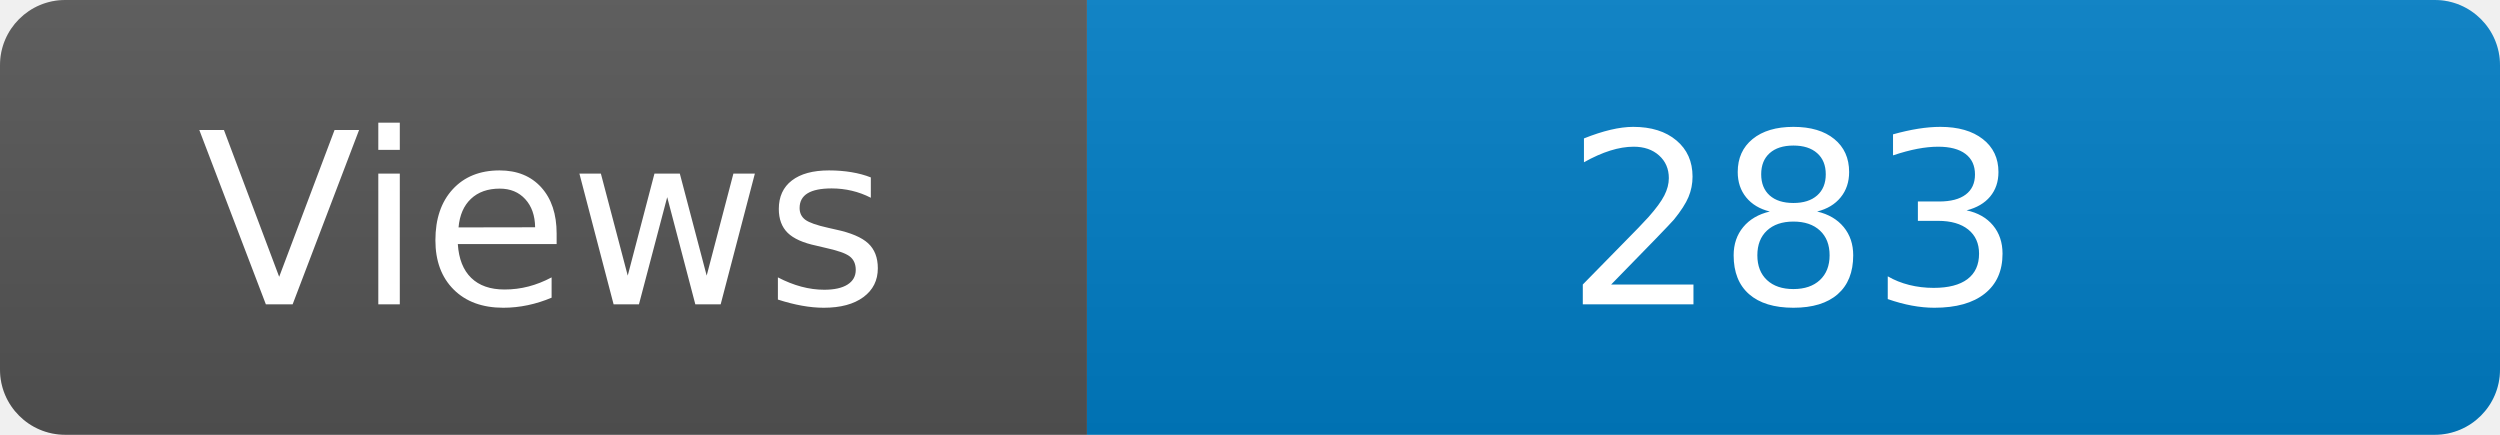
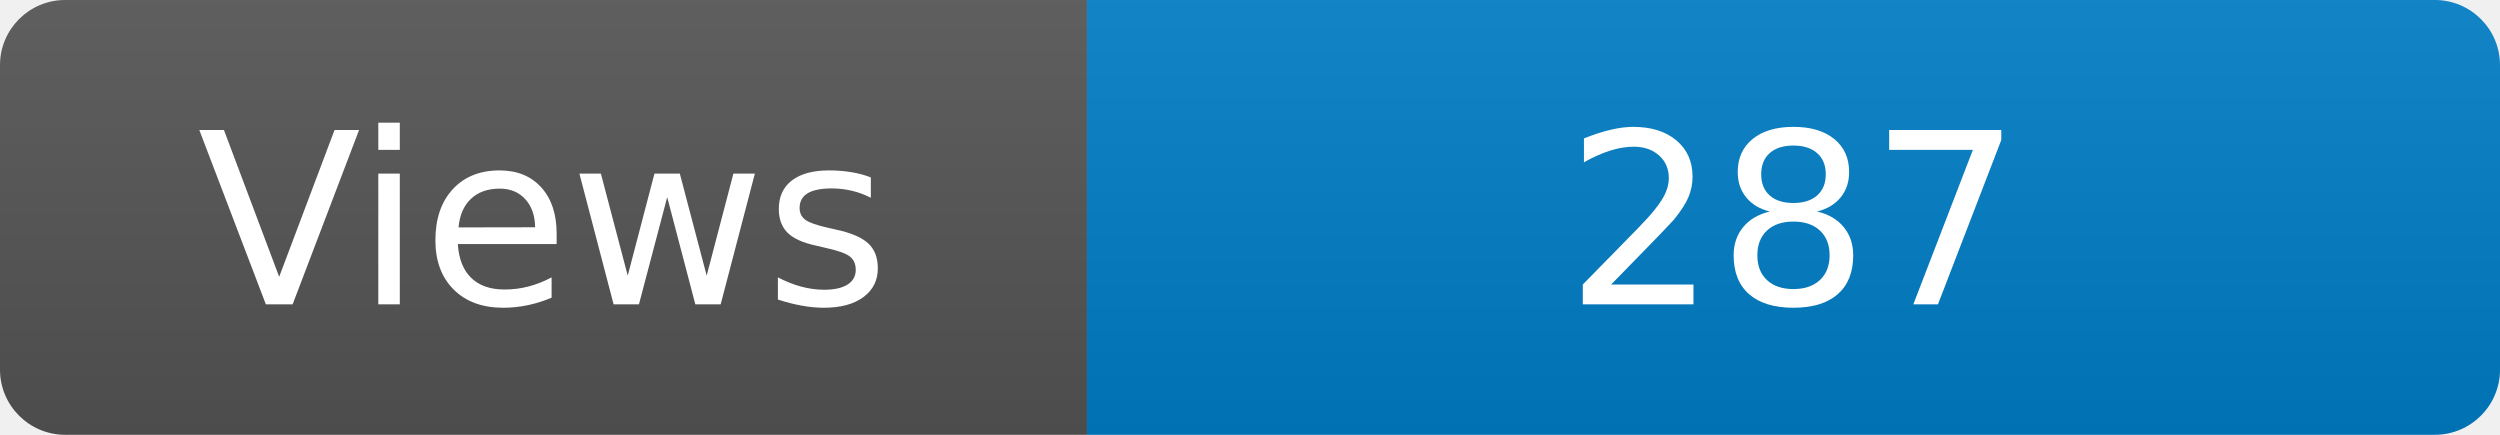
<svg xmlns="http://www.w3.org/2000/svg" width="115" height="20" role="img" aria-label="Maintained?: yes">
  <linearGradient id="s" x2="0" y2="100%">
    <stop offset="0" stop-color="#bbb" stop-opacity=".1" />
    <stop offset="1" stop-opacity=".1" />
  </linearGradient>
  <clipPath id="r">
    <rect width="115" height="20" rx="3" fill="#fff" />
  </clipPath>
  <g clip-path="url(#r)">
    <rect width="50" height="20" fill="#555" />
    <rect x="50" width="160" height="20" fill="#007ec6" />
    <rect width="115" height="20" fill="url(#s)" />
  </g>
  <g fill="#fff" text-anchor="middle" font-family="Verdana,Geneva,DejaVu Sans,sans-serif" font-size="110">
    <text x="250" y="140" transform="scale(.1)" fill="#fff">Views</text>
-     <text x="825" y="140" transform="scale(.1)" fill="#fff">283</text>
+     <text x="825" y="140" transform="scale(.1)" fill="#fff">287</text>
  </g>
</svg>
